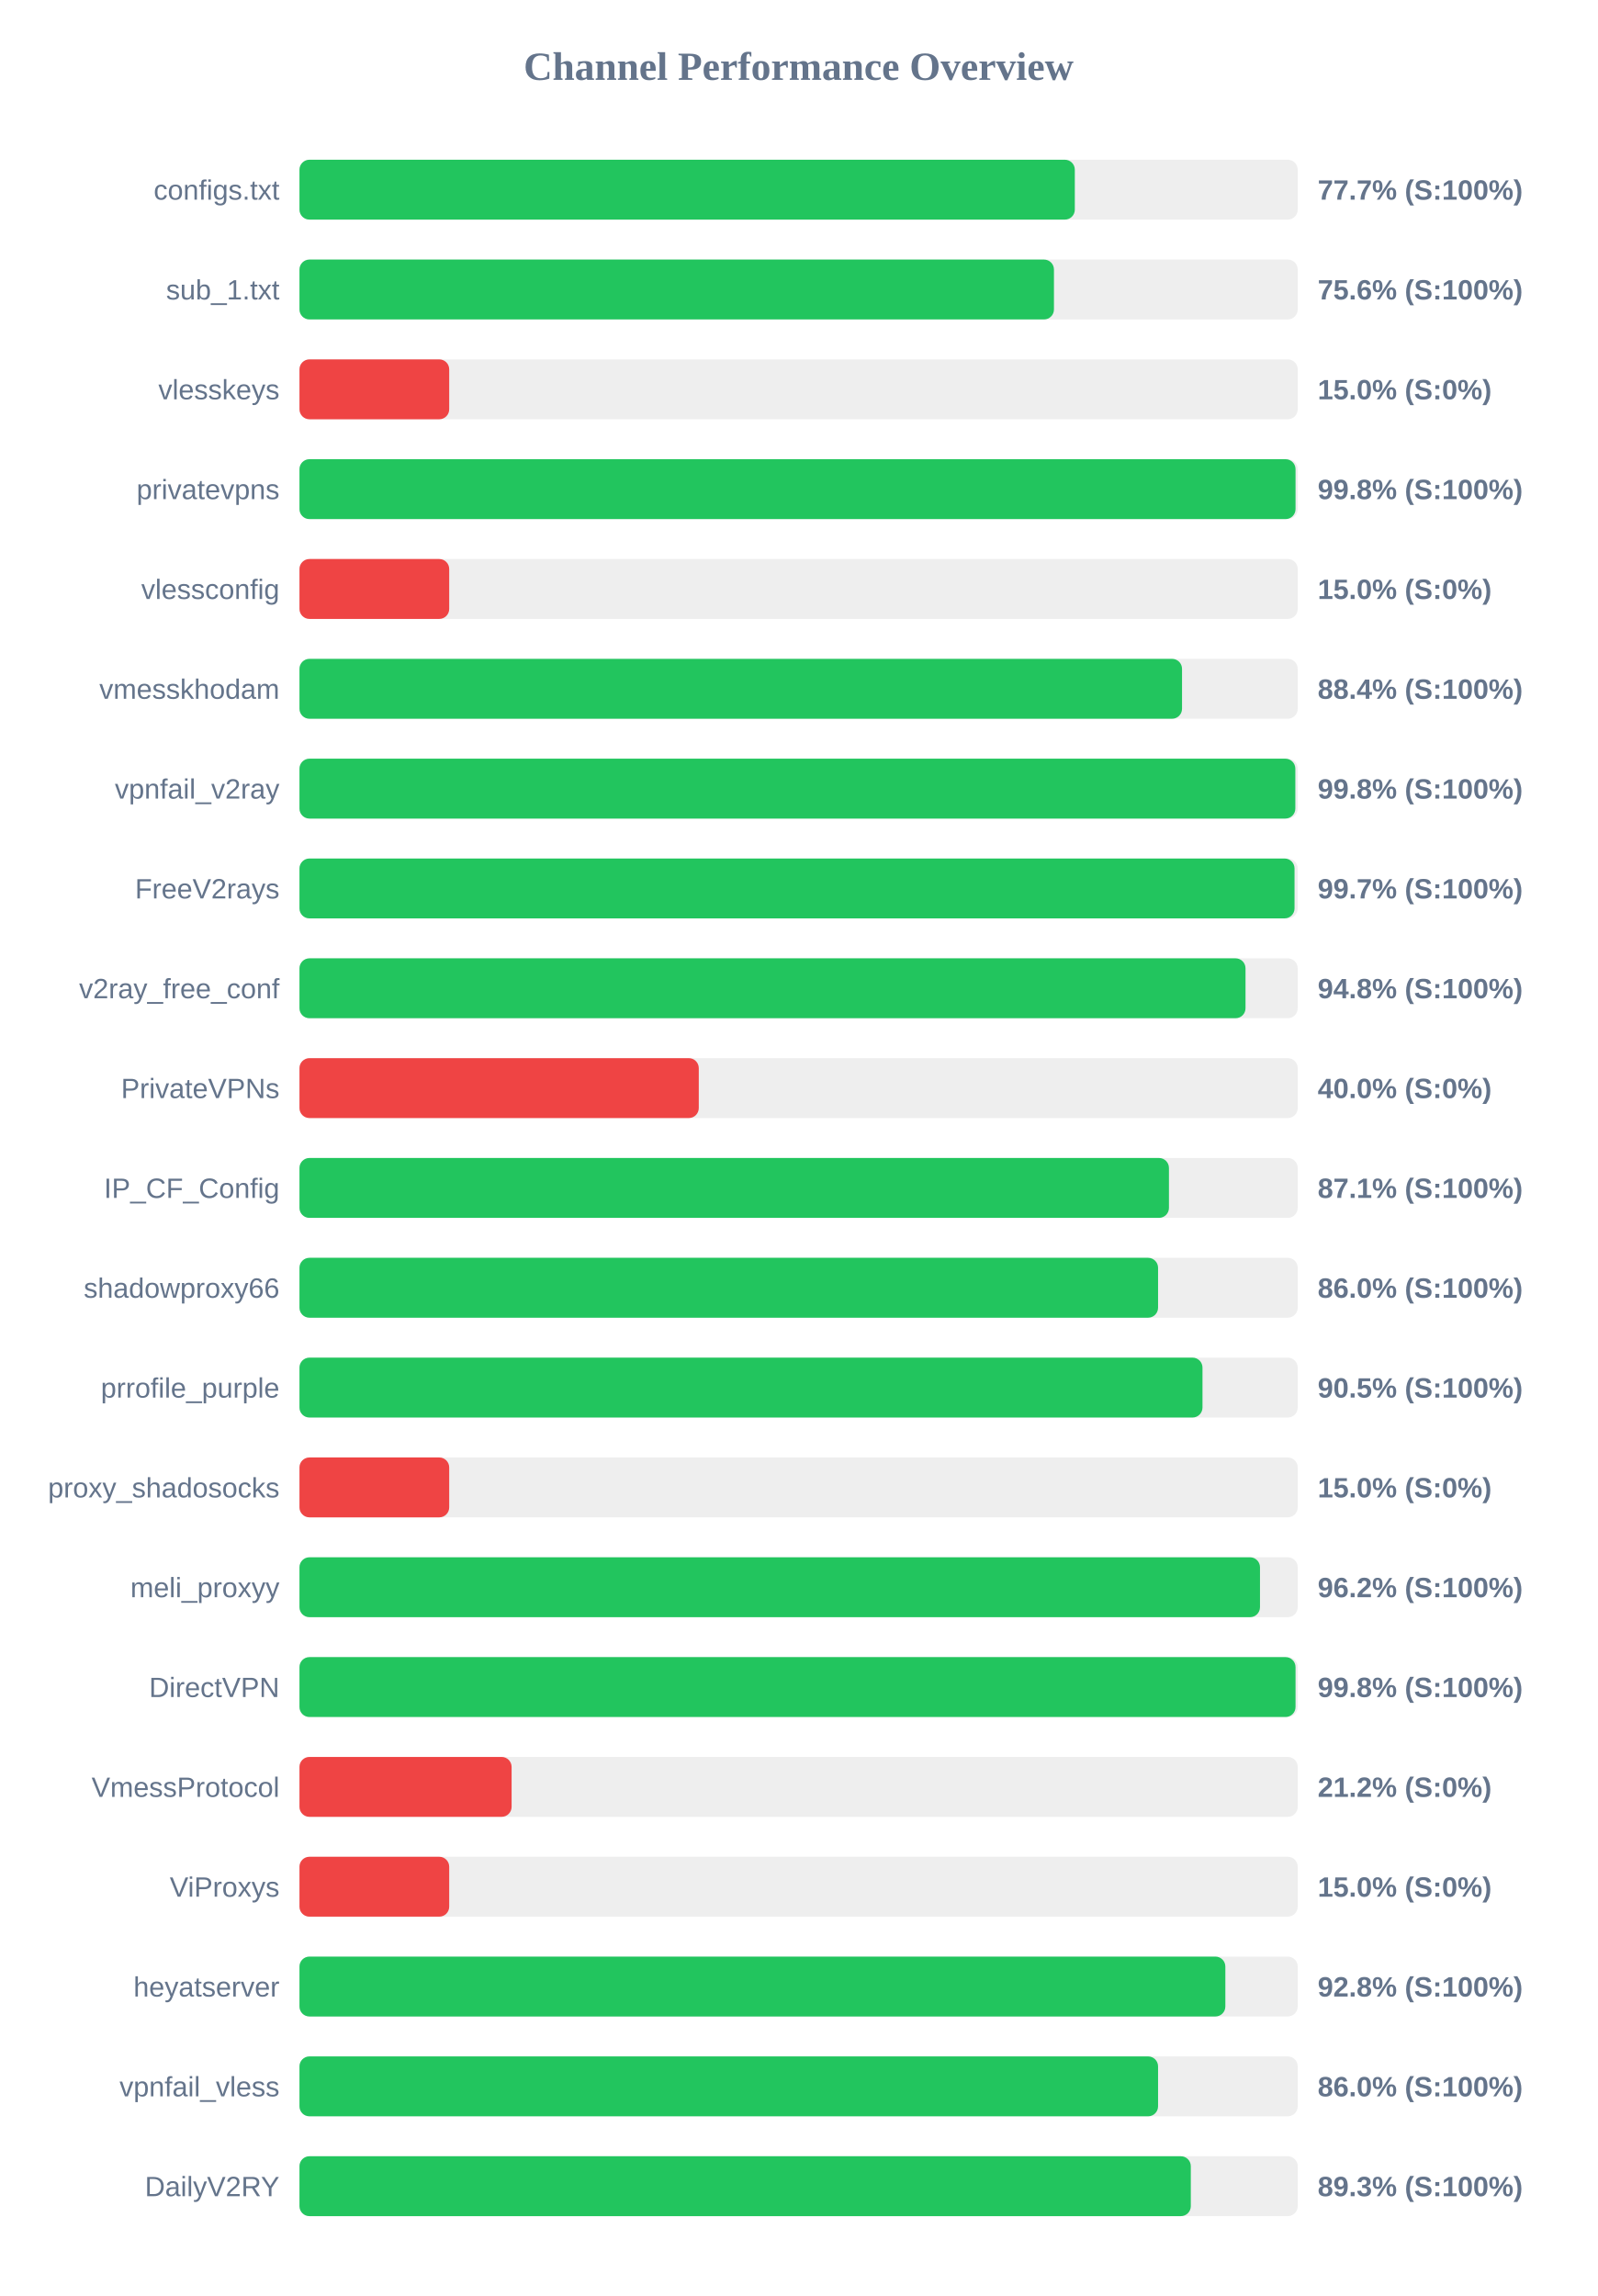
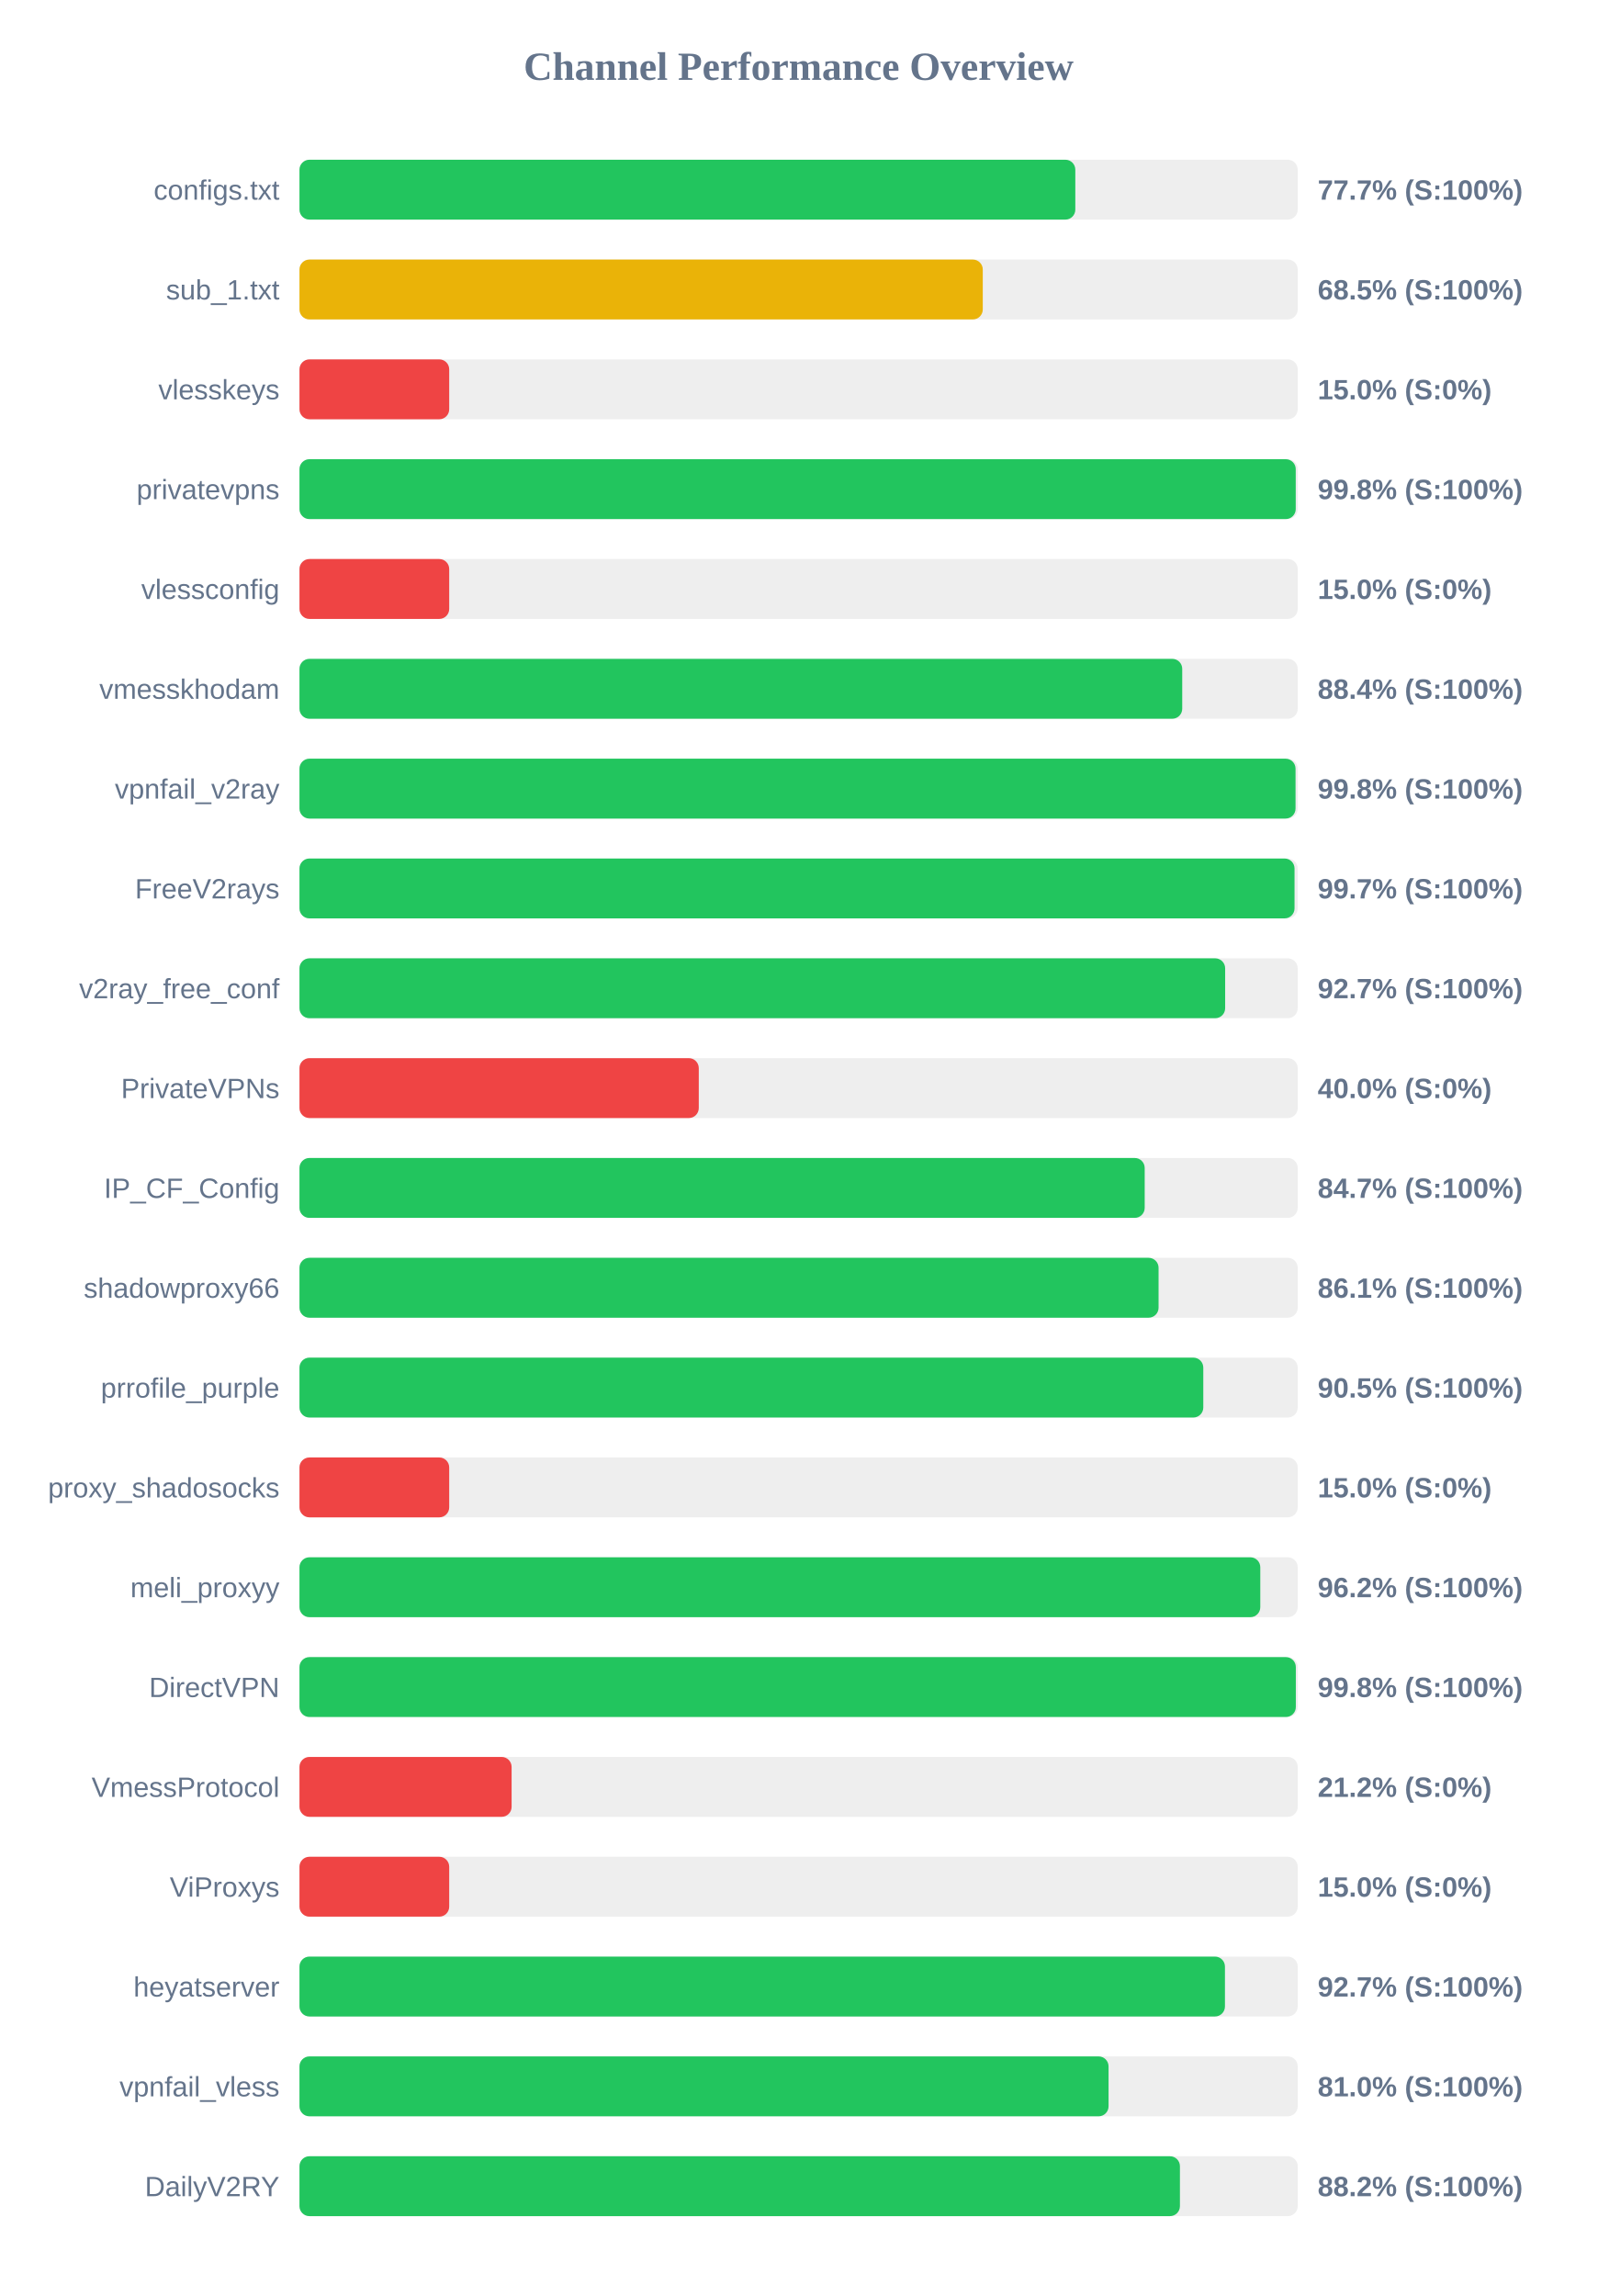
<svg xmlns="http://www.w3.org/2000/svg" width="800" height="1150" version="1.1">
  <style>
        .row { font: 14px Arial; fill: #64748b; }
        .score { font: bold 14px Arial; fill: #64748b; }
    </style>
  <text x="400" y="40" text-anchor="middle" font-size="20px" font-weight="bold" fill="#64748b">Channel Performance Overview</text>
  <rect x="150" y="80" width="500" height="30" fill="#eee" rx="5" />
-   <rect x="150" y="80" width="388.35" height="30" fill="#22c55e" rx="5" />
+   <rect x="150" y="80" width="388.6" height="30" fill="#22c55e" rx="5" />
  <text x="140" y="100" text-anchor="end" class="row">configs.txt</text>
  <text x="660" y="100" text-anchor="start" class="score">77.7% (S:100%)</text>
  <rect x="150" y="130" width="500" height="30" fill="#eee" rx="5" />
-   <rect x="150" y="130" width="377.9" height="30" fill="#22c55e" rx="5" />
+   <rect x="150" y="130" width="342.25" height="30" fill="#eab308" rx="5" />
  <text x="140" y="150" text-anchor="end" class="row">sub_1.txt</text>
-   <text x="660" y="150" text-anchor="start" class="score">75.6% (S:100%)</text>
+   <text x="660" y="150" text-anchor="start" class="score">68.5% (S:100%)</text>
  <rect x="150" y="180" width="500" height="30" fill="#eee" rx="5" />
  <rect x="150" y="180" width="75.0" height="30" fill="#ef4444" rx="5" />
  <text x="140" y="200" text-anchor="end" class="row">vlesskeys</text>
  <text x="660" y="200" text-anchor="start" class="score">15.0% (S:0%)</text>
  <rect x="150" y="230" width="500" height="30" fill="#eee" rx="5" />
-   <rect x="150" y="230" width="498.9" height="30" fill="#22c55e" rx="5" />
+   <rect x="150" y="230" width="499.0" height="30" fill="#22c55e" rx="5" />
  <text x="140" y="250" text-anchor="end" class="row">privatevpns</text>
  <text x="660" y="250" text-anchor="start" class="score">99.8% (S:100%)</text>
  <rect x="150" y="280" width="500" height="30" fill="#eee" rx="5" />
  <rect x="150" y="280" width="75.0" height="30" fill="#ef4444" rx="5" />
  <text x="140" y="300" text-anchor="end" class="row">vlessconfig</text>
  <text x="660" y="300" text-anchor="start" class="score">15.0% (S:0%)</text>
  <rect x="150" y="330" width="500" height="30" fill="#eee" rx="5" />
-   <rect x="150" y="330" width="442.05" height="30" fill="#22c55e" rx="5" />
+   <rect x="150" y="330" width="442.15" height="30" fill="#22c55e" rx="5" />
  <text x="140" y="350" text-anchor="end" class="row">vmesskhodam</text>
  <text x="660" y="350" text-anchor="start" class="score">88.4% (S:100%)</text>
  <rect x="150" y="380" width="500" height="30" fill="#eee" rx="5" />
-   <rect x="150" y="380" width="498.8" height="30" fill="#22c55e" rx="5" />
+   <rect x="150" y="380" width="498.9" height="30" fill="#22c55e" rx="5" />
  <text x="140" y="400" text-anchor="end" class="row">vpnfail_v2ray</text>
  <text x="660" y="400" text-anchor="start" class="score">99.8% (S:100%)</text>
  <rect x="150" y="430" width="500" height="30" fill="#eee" rx="5" />
  <rect x="150" y="430" width="498.4" height="30" fill="#22c55e" rx="5" />
  <text x="140" y="450" text-anchor="end" class="row">FreeV2rays</text>
  <text x="660" y="450" text-anchor="start" class="score">99.7% (S:100%)</text>
  <rect x="150" y="480" width="500" height="30" fill="#eee" rx="5" />
-   <rect x="150" y="480" width="473.85" height="30" fill="#22c55e" rx="5" />
+   <rect x="150" y="480" width="463.65" height="30" fill="#22c55e" rx="5" />
  <text x="140" y="500" text-anchor="end" class="row">v2ray_free_conf</text>
-   <text x="660" y="500" text-anchor="start" class="score">94.8% (S:100%)</text>
+   <text x="660" y="500" text-anchor="start" class="score">92.7% (S:100%)</text>
  <rect x="150" y="530" width="500" height="30" fill="#eee" rx="5" />
  <rect x="150" y="530" width="200.0" height="30" fill="#ef4444" rx="5" />
  <text x="140" y="550" text-anchor="end" class="row">PrivateVPNs</text>
  <text x="660" y="550" text-anchor="start" class="score">40.0% (S:0%)</text>
  <rect x="150" y="580" width="500" height="30" fill="#eee" rx="5" />
-   <rect x="150" y="580" width="435.5" height="30" fill="#22c55e" rx="5" />
+   <rect x="150" y="580" width="423.35" height="30" fill="#22c55e" rx="5" />
  <text x="140" y="600" text-anchor="end" class="row">IP_CF_Config</text>
-   <text x="660" y="600" text-anchor="start" class="score">87.1% (S:100%)</text>
+   <text x="660" y="600" text-anchor="start" class="score">84.7% (S:100%)</text>
  <rect x="150" y="630" width="500" height="30" fill="#eee" rx="5" />
-   <rect x="150" y="630" width="430.05" height="30" fill="#22c55e" rx="5" />
+   <rect x="150" y="630" width="430.3" height="30" fill="#22c55e" rx="5" />
  <text x="140" y="650" text-anchor="end" class="row">shadowproxy66</text>
-   <text x="660" y="650" text-anchor="start" class="score">86.0% (S:100%)</text>
+   <text x="660" y="650" text-anchor="start" class="score">86.1% (S:100%)</text>
  <rect x="150" y="680" width="500" height="30" fill="#eee" rx="5" />
-   <rect x="150" y="680" width="452.3" height="30" fill="#22c55e" rx="5" />
+   <rect x="150" y="680" width="452.7" height="30" fill="#22c55e" rx="5" />
  <text x="140" y="700" text-anchor="end" class="row">prrofile_purple</text>
  <text x="660" y="700" text-anchor="start" class="score">90.5% (S:100%)</text>
  <rect x="150" y="730" width="500" height="30" fill="#eee" rx="5" />
  <rect x="150" y="730" width="75.0" height="30" fill="#ef4444" rx="5" />
  <text x="140" y="750" text-anchor="end" class="row">proxy_shadosocks</text>
  <text x="660" y="750" text-anchor="start" class="score">15.0% (S:0%)</text>
  <rect x="150" y="780" width="500" height="30" fill="#eee" rx="5" />
-   <rect x="150" y="780" width="481.1" height="30" fill="#22c55e" rx="5" />
+   <rect x="150" y="780" width="481.25" height="30" fill="#22c55e" rx="5" />
  <text x="140" y="800" text-anchor="end" class="row">meli_proxyy</text>
  <text x="660" y="800" text-anchor="start" class="score">96.2% (S:100%)</text>
  <rect x="150" y="830" width="500" height="30" fill="#eee" rx="5" />
-   <rect x="150" y="830" width="498.9" height="30" fill="#22c55e" rx="5" />
+   <rect x="150" y="830" width="499.05" height="30" fill="#22c55e" rx="5" />
  <text x="140" y="850" text-anchor="end" class="row">DirectVPN</text>
  <text x="660" y="850" text-anchor="start" class="score">99.8% (S:100%)</text>
  <rect x="150" y="880" width="500" height="30" fill="#eee" rx="5" />
  <rect x="150" y="880" width="106.25" height="30" fill="#ef4444" rx="5" />
  <text x="140" y="900" text-anchor="end" class="row">VmessProtocol</text>
  <text x="660" y="900" text-anchor="start" class="score">21.2% (S:0%)</text>
  <rect x="150" y="930" width="500" height="30" fill="#eee" rx="5" />
  <rect x="150" y="930" width="75.0" height="30" fill="#ef4444" rx="5" />
  <text x="140" y="950" text-anchor="end" class="row">ViProxys</text>
  <text x="660" y="950" text-anchor="start" class="score">15.0% (S:0%)</text>
  <rect x="150" y="980" width="500" height="30" fill="#eee" rx="5" />
-   <rect x="150" y="980" width="463.75" height="30" fill="#22c55e" rx="5" />
+   <rect x="150" y="980" width="463.55" height="30" fill="#22c55e" rx="5" />
  <text x="140" y="1000" text-anchor="end" class="row">heyatserver</text>
-   <text x="660" y="1000" text-anchor="start" class="score">92.8% (S:100%)</text>
+   <text x="660" y="1000" text-anchor="start" class="score">92.7% (S:100%)</text>
  <rect x="150" y="1030" width="500" height="30" fill="#eee" rx="5" />
-   <rect x="150" y="1030" width="430.05" height="30" fill="#22c55e" rx="5" />
+   <rect x="150" y="1030" width="405.25" height="30" fill="#22c55e" rx="5" />
  <text x="140" y="1050" text-anchor="end" class="row">vpnfail_vless</text>
-   <text x="660" y="1050" text-anchor="start" class="score">86.0% (S:100%)</text>
+   <text x="660" y="1050" text-anchor="start" class="score">81.0% (S:100%)</text>
  <rect x="150" y="1080" width="500" height="30" fill="#eee" rx="5" />
-   <rect x="150" y="1080" width="446.45" height="30" fill="#22c55e" rx="5" />
+   <rect x="150" y="1080" width="441.0" height="30" fill="#22c55e" rx="5" />
  <text x="140" y="1100" text-anchor="end" class="row">DailyV2RY</text>
-   <text x="660" y="1100" text-anchor="start" class="score">89.3% (S:100%)</text>
+   <text x="660" y="1100" text-anchor="start" class="score">88.2% (S:100%)</text>
</svg>
